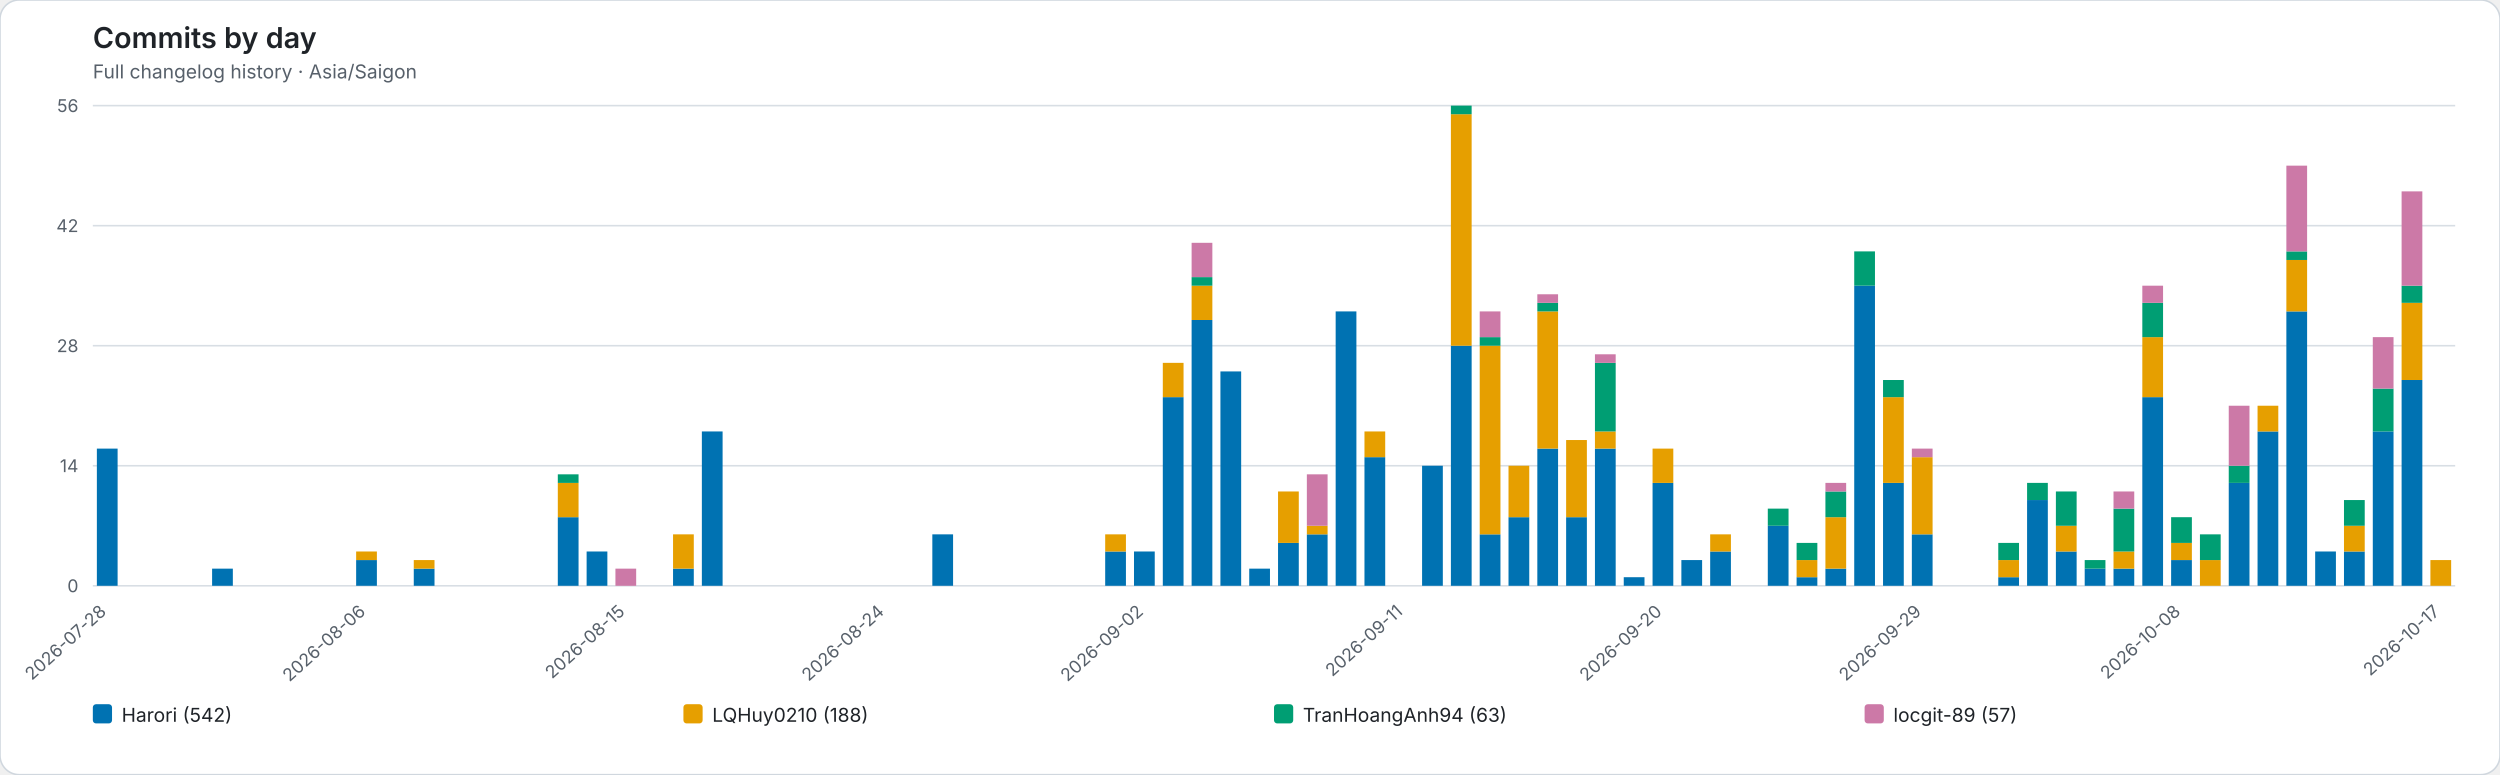
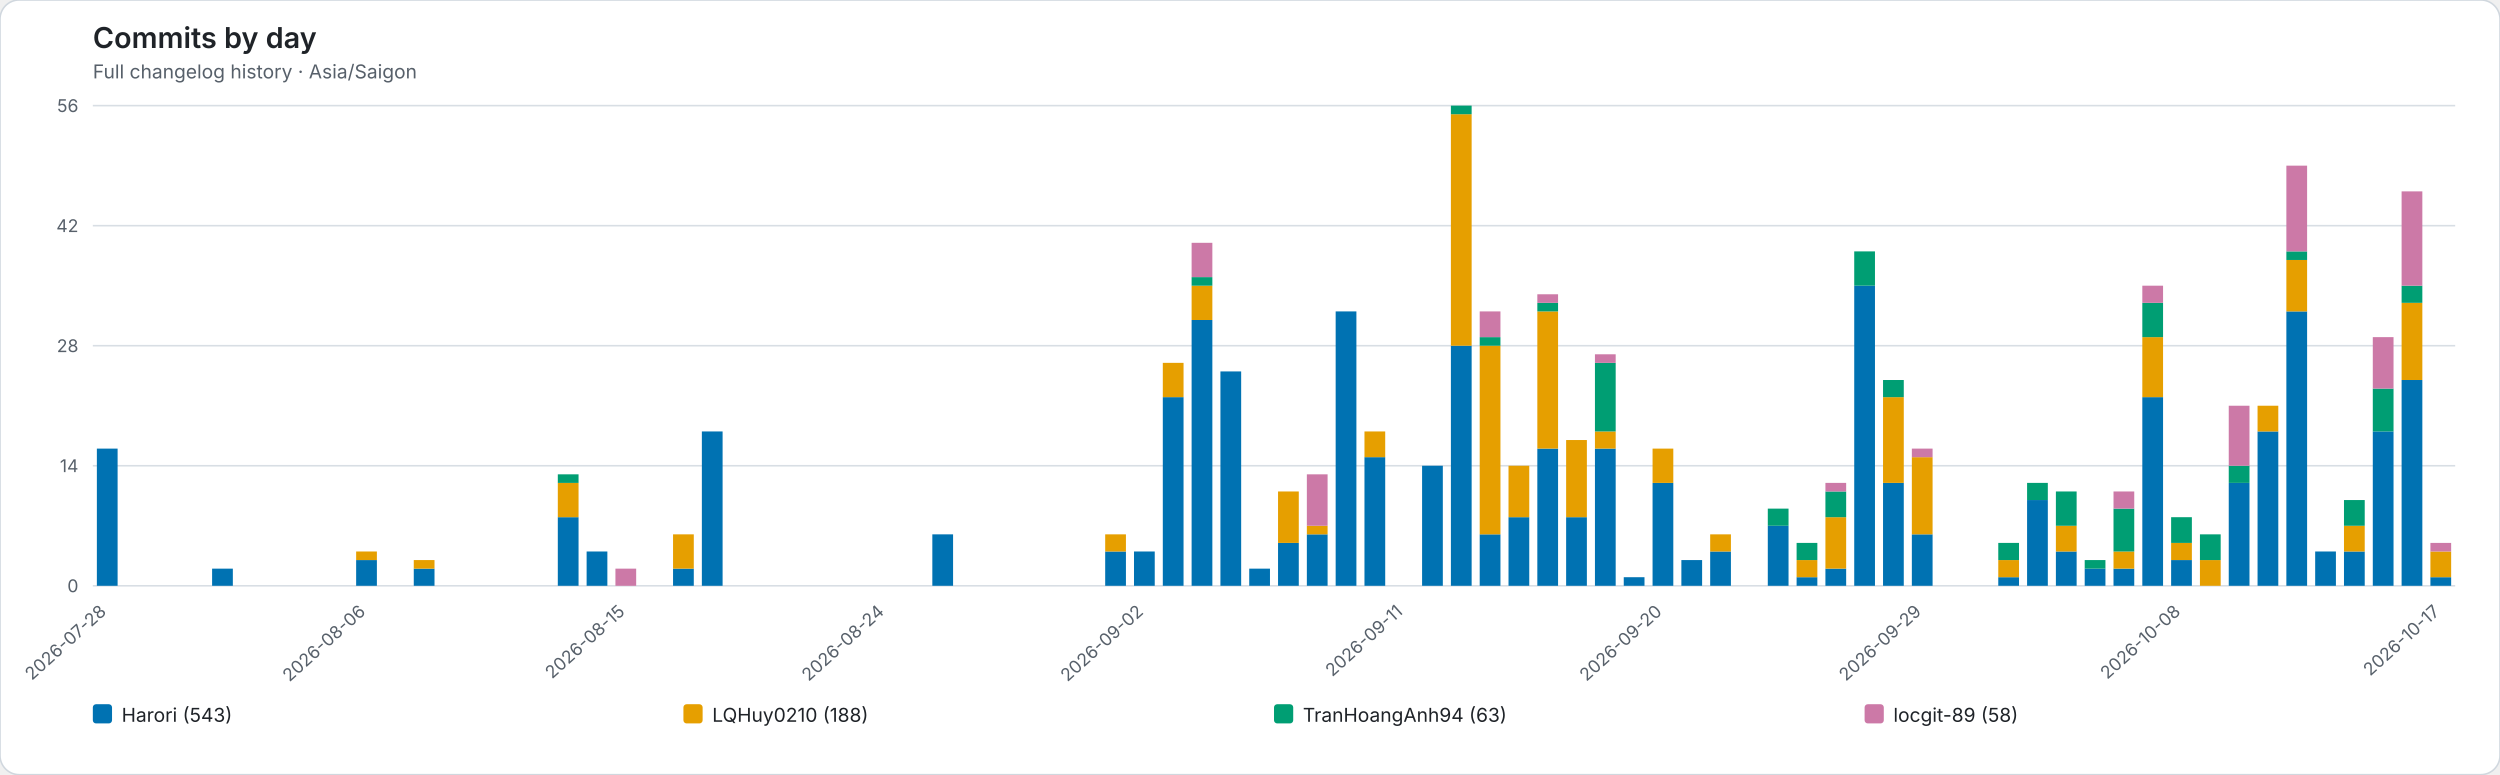
<svg xmlns="http://www.w3.org/2000/svg" role="img" viewBox="0 0 1562 484">
  <rect width="1562" height="484" rx="12" fill="#ffffff" stroke="#d0d7de" />
  <style>text{font-family:system-ui,-apple-system,BlinkMacSystemFont,"Segoe UI",sans-serif}.axis{fill:#57606a;font-size:11px}.heading{fill:#1f2328;font-size:18px;font-weight:600}.subheading{fill:#57606a;font-size:12px}.grid{stroke:#d8dee4;stroke-width:1}.legend{fill:#1f2328;font-size:12px}</style>
  <text class="heading" x="58" y="30">Commits by day</text>
  <text class="subheading" x="58" y="49">Full changelog history · Asia/Saigon</text>
  <line class="grid" x1="58" y1="366.00" x2="1534" y2="366.00" />
  <text class="axis" x="49" y="370.00" text-anchor="end">0</text>
  <line class="grid" x1="58" y1="291.00" x2="1534" y2="291.00" />
  <text class="axis" x="49" y="295.00" text-anchor="end">14</text>
  <line class="grid" x1="58" y1="216.00" x2="1534" y2="216.00" />
  <text class="axis" x="49" y="220.00" text-anchor="end">28</text>
  <line class="grid" x1="58" y1="141.00" x2="1534" y2="141.00" />
  <text class="axis" x="49" y="145.00" text-anchor="end">42</text>
  <line class="grid" x1="58" y1="66.00" x2="1534" y2="66.00" />
  <text class="axis" x="49" y="70.00" text-anchor="end">56</text>
  <g data-date="2026-07-28">
    <rect x="60.52" y="280.29" width="12.96" height="85.71" fill="#0072B2" />
  </g>
  <text class="axis" x="67.00" y="383" text-anchor="end" transform="rotate(-42 67.00 383)">2026-07-28</text>
  <g data-date="2026-07-29">
  </g>
  <g data-date="2026-07-30">
  </g>
  <g data-date="2026-07-31">
  </g>
  <g data-date="2026-08-01">
    <rect x="132.52" y="355.29" width="12.96" height="10.71" fill="#0072B2" />
  </g>
  <g data-date="2026-08-02">
  </g>
  <g data-date="2026-08-03">
  </g>
  <g data-date="2026-08-04">
  </g>
  <g data-date="2026-08-05">
  </g>
  <g data-date="2026-08-06">
    <rect x="222.52" y="349.93" width="12.96" height="16.07" fill="#0072B2" />
    <rect x="222.52" y="344.57" width="12.96" height="5.36" fill="#E69F00" />
  </g>
  <text class="axis" x="229.00" y="383" text-anchor="end" transform="rotate(-42 229.00 383)">2026-08-06</text>
  <g data-date="2026-08-07">
  </g>
  <g data-date="2026-08-08">
    <rect x="258.52" y="355.29" width="12.96" height="10.71" fill="#0072B2" />
    <rect x="258.52" y="349.93" width="12.96" height="5.36" fill="#E69F00" />
  </g>
  <g data-date="2026-08-09">
  </g>
  <g data-date="2026-08-10">
  </g>
  <g data-date="2026-08-11">
  </g>
  <g data-date="2026-08-12">
  </g>
  <g data-date="2026-08-13">
    <rect x="348.52" y="323.14" width="12.96" height="42.86" fill="#0072B2" />
    <rect x="348.52" y="301.71" width="12.96" height="21.43" fill="#E69F00" />
    <rect x="348.52" y="296.36" width="12.96" height="5.36" fill="#009E73" />
  </g>
  <g data-date="2026-08-14">
    <rect x="366.52" y="344.57" width="12.96" height="21.43" fill="#0072B2" />
  </g>
  <g data-date="2026-08-15">
    <rect x="384.52" y="355.29" width="12.96" height="10.71" fill="#CC79A7" />
  </g>
  <text class="axis" x="391.00" y="383" text-anchor="end" transform="rotate(-42 391.00 383)">2026-08-15</text>
  <g data-date="2026-08-16">
  </g>
  <g data-date="2026-08-17">
    <rect x="420.52" y="355.29" width="12.96" height="10.71" fill="#0072B2" />
    <rect x="420.52" y="333.86" width="12.96" height="21.43" fill="#E69F00" />
  </g>
  <g data-date="2026-08-18">
    <rect x="438.52" y="269.57" width="12.96" height="96.43" fill="#0072B2" />
  </g>
  <g data-date="2026-08-19">
  </g>
  <g data-date="2026-08-20">
  </g>
  <g data-date="2026-08-21">
  </g>
  <g data-date="2026-08-22">
  </g>
  <g data-date="2026-08-23">
  </g>
  <g data-date="2026-08-24">
  </g>
  <text class="axis" x="553.00" y="383" text-anchor="end" transform="rotate(-42 553.00 383)">2026-08-24</text>
  <g data-date="2026-08-25">
  </g>
  <g data-date="2026-08-26">
    <rect x="582.52" y="333.86" width="12.96" height="32.14" fill="#0072B2" />
  </g>
  <g data-date="2026-08-27">
  </g>
  <g data-date="2026-08-28">
  </g>
  <g data-date="2026-08-29">
  </g>
  <g data-date="2026-08-30">
  </g>
  <g data-date="2026-08-31">
  </g>
  <g data-date="2026-09-01">
    <rect x="690.52" y="344.57" width="12.96" height="21.43" fill="#0072B2" />
    <rect x="690.52" y="333.86" width="12.96" height="10.71" fill="#E69F00" />
  </g>
  <g data-date="2026-09-02">
    <rect x="708.52" y="344.57" width="12.96" height="21.43" fill="#0072B2" />
  </g>
  <text class="axis" x="715.00" y="383" text-anchor="end" transform="rotate(-42 715.00 383)">2026-09-02</text>
  <g data-date="2026-09-03">
    <rect x="726.52" y="248.14" width="12.96" height="117.86" fill="#0072B2" />
    <rect x="726.52" y="226.71" width="12.96" height="21.43" fill="#E69F00" />
  </g>
  <g data-date="2026-09-04">
    <rect x="744.52" y="199.93" width="12.96" height="166.07" fill="#0072B2" />
    <rect x="744.52" y="178.50" width="12.96" height="21.43" fill="#E69F00" />
    <rect x="744.52" y="173.14" width="12.96" height="5.36" fill="#009E73" />
    <rect x="744.52" y="151.71" width="12.96" height="21.43" fill="#CC79A7" />
  </g>
  <g data-date="2026-09-05">
    <rect x="762.52" y="232.07" width="12.96" height="133.93" fill="#0072B2" />
  </g>
  <g data-date="2026-09-06">
    <rect x="780.52" y="355.29" width="12.96" height="10.71" fill="#0072B2" />
  </g>
  <g data-date="2026-09-07">
    <rect x="798.52" y="339.21" width="12.96" height="26.79" fill="#0072B2" />
    <rect x="798.52" y="307.07" width="12.96" height="32.14" fill="#E69F00" />
  </g>
  <g data-date="2026-09-08">
    <rect x="816.52" y="333.86" width="12.96" height="32.14" fill="#0072B2" />
    <rect x="816.52" y="328.50" width="12.96" height="5.36" fill="#E69F00" />
    <rect x="816.52" y="296.36" width="12.96" height="32.14" fill="#CC79A7" />
  </g>
  <g data-date="2026-09-09">
    <rect x="834.52" y="194.57" width="12.96" height="171.43" fill="#0072B2" />
  </g>
  <g data-date="2026-09-10">
    <rect x="852.52" y="285.64" width="12.96" height="80.36" fill="#0072B2" />
    <rect x="852.52" y="269.57" width="12.96" height="16.07" fill="#E69F00" />
  </g>
  <g data-date="2026-09-11">
  </g>
  <text class="axis" x="877.00" y="383" text-anchor="end" transform="rotate(-42 877.00 383)">2026-09-11</text>
  <g data-date="2026-09-12">
    <rect x="888.52" y="291.00" width="12.96" height="75.00" fill="#0072B2" />
  </g>
  <g data-date="2026-09-13">
    <rect x="906.52" y="216.00" width="12.96" height="150.00" fill="#0072B2" />
    <rect x="906.52" y="71.36" width="12.96" height="144.64" fill="#E69F00" />
    <rect x="906.52" y="66.00" width="12.96" height="5.36" fill="#009E73" />
  </g>
  <g data-date="2026-09-14">
    <rect x="924.52" y="333.86" width="12.96" height="32.14" fill="#0072B2" />
    <rect x="924.52" y="216.00" width="12.96" height="117.86" fill="#E69F00" />
    <rect x="924.52" y="210.64" width="12.96" height="5.36" fill="#009E73" />
    <rect x="924.52" y="194.57" width="12.96" height="16.07" fill="#CC79A7" />
  </g>
  <g data-date="2026-09-15">
    <rect x="942.52" y="323.14" width="12.96" height="42.86" fill="#0072B2" />
    <rect x="942.52" y="291.00" width="12.96" height="32.14" fill="#E69F00" />
  </g>
  <g data-date="2026-09-16">
    <rect x="960.52" y="280.29" width="12.96" height="85.71" fill="#0072B2" />
    <rect x="960.52" y="194.57" width="12.96" height="85.71" fill="#E69F00" />
    <rect x="960.52" y="189.21" width="12.96" height="5.36" fill="#009E73" />
    <rect x="960.52" y="183.86" width="12.96" height="5.36" fill="#CC79A7" />
  </g>
  <g data-date="2026-09-17">
    <rect x="978.52" y="323.14" width="12.96" height="42.86" fill="#0072B2" />
    <rect x="978.52" y="274.93" width="12.96" height="48.21" fill="#E69F00" />
  </g>
  <g data-date="2026-09-18">
    <rect x="996.52" y="280.29" width="12.96" height="85.71" fill="#0072B2" />
    <rect x="996.52" y="269.57" width="12.96" height="10.71" fill="#E69F00" />
    <rect x="996.52" y="226.71" width="12.96" height="42.86" fill="#009E73" />
    <rect x="996.52" y="221.36" width="12.96" height="5.36" fill="#CC79A7" />
  </g>
  <g data-date="2026-09-19">
    <rect x="1014.52" y="360.64" width="12.96" height="5.36" fill="#0072B2" />
  </g>
  <g data-date="2026-09-20">
    <rect x="1032.52" y="301.71" width="12.96" height="64.29" fill="#0072B2" />
    <rect x="1032.52" y="280.29" width="12.96" height="21.43" fill="#E69F00" />
  </g>
  <text class="axis" x="1039.00" y="383" text-anchor="end" transform="rotate(-42 1039.00 383)">2026-09-20</text>
  <g data-date="2026-09-21">
    <rect x="1050.52" y="349.93" width="12.96" height="16.07" fill="#0072B2" />
  </g>
  <g data-date="2026-09-22">
    <rect x="1068.52" y="344.57" width="12.96" height="21.43" fill="#0072B2" />
    <rect x="1068.52" y="333.86" width="12.96" height="10.71" fill="#E69F00" />
  </g>
  <g data-date="2026-09-23">
  </g>
  <g data-date="2026-09-24">
    <rect x="1104.52" y="328.50" width="12.96" height="37.50" fill="#0072B2" />
    <rect x="1104.52" y="317.79" width="12.96" height="10.71" fill="#009E73" />
  </g>
  <g data-date="2026-09-25">
    <rect x="1122.52" y="360.64" width="12.96" height="5.36" fill="#0072B2" />
    <rect x="1122.52" y="349.93" width="12.96" height="10.71" fill="#E69F00" />
    <rect x="1122.52" y="339.21" width="12.96" height="10.71" fill="#009E73" />
  </g>
  <g data-date="2026-09-26">
    <rect x="1140.52" y="355.29" width="12.96" height="10.71" fill="#0072B2" />
    <rect x="1140.52" y="323.14" width="12.96" height="32.14" fill="#E69F00" />
    <rect x="1140.52" y="307.07" width="12.96" height="16.07" fill="#009E73" />
    <rect x="1140.52" y="301.71" width="12.96" height="5.36" fill="#CC79A7" />
  </g>
  <g data-date="2026-09-27">
    <rect x="1158.52" y="178.50" width="12.96" height="187.50" fill="#0072B2" />
    <rect x="1158.52" y="157.07" width="12.96" height="21.43" fill="#009E73" />
  </g>
  <g data-date="2026-09-28">
    <rect x="1176.52" y="301.71" width="12.96" height="64.29" fill="#0072B2" />
    <rect x="1176.52" y="248.14" width="12.96" height="53.57" fill="#E69F00" />
    <rect x="1176.52" y="237.43" width="12.96" height="10.71" fill="#009E73" />
  </g>
  <g data-date="2026-09-29">
    <rect x="1194.52" y="333.86" width="12.96" height="32.14" fill="#0072B2" />
    <rect x="1194.52" y="285.64" width="12.96" height="48.21" fill="#E69F00" />
    <rect x="1194.52" y="280.29" width="12.96" height="5.36" fill="#CC79A7" />
  </g>
  <text class="axis" x="1201.00" y="383" text-anchor="end" transform="rotate(-42 1201.00 383)">2026-09-29</text>
  <g data-date="2026-09-30">
  </g>
  <g data-date="2026-10-01">
  </g>
  <g data-date="2026-10-02">
    <rect x="1248.52" y="360.64" width="12.96" height="5.36" fill="#0072B2" />
    <rect x="1248.52" y="349.93" width="12.96" height="10.71" fill="#E69F00" />
    <rect x="1248.52" y="339.21" width="12.96" height="10.71" fill="#009E73" />
  </g>
  <g data-date="2026-10-03">
    <rect x="1266.52" y="312.43" width="12.96" height="53.57" fill="#0072B2" />
    <rect x="1266.52" y="301.71" width="12.96" height="10.71" fill="#009E73" />
  </g>
  <g data-date="2026-10-04">
    <rect x="1284.52" y="344.57" width="12.96" height="21.43" fill="#0072B2" />
    <rect x="1284.52" y="328.50" width="12.96" height="16.07" fill="#E69F00" />
    <rect x="1284.52" y="307.07" width="12.96" height="21.43" fill="#009E73" />
  </g>
  <g data-date="2026-10-05">
    <rect x="1302.52" y="355.29" width="12.96" height="10.71" fill="#0072B2" />
    <rect x="1302.52" y="349.93" width="12.96" height="5.36" fill="#009E73" />
  </g>
  <g data-date="2026-10-06">
    <rect x="1320.52" y="355.29" width="12.96" height="10.71" fill="#0072B2" />
    <rect x="1320.52" y="344.57" width="12.96" height="10.71" fill="#E69F00" />
    <rect x="1320.52" y="317.79" width="12.96" height="26.79" fill="#009E73" />
    <rect x="1320.52" y="307.07" width="12.96" height="10.71" fill="#CC79A7" />
  </g>
  <g data-date="2026-10-07">
    <rect x="1338.52" y="248.14" width="12.96" height="117.86" fill="#0072B2" />
    <rect x="1338.52" y="210.64" width="12.96" height="37.50" fill="#E69F00" />
    <rect x="1338.52" y="189.21" width="12.96" height="21.43" fill="#009E73" />
    <rect x="1338.52" y="178.50" width="12.96" height="10.71" fill="#CC79A7" />
  </g>
  <g data-date="2026-10-08">
    <rect x="1356.52" y="349.93" width="12.96" height="16.07" fill="#0072B2" />
    <rect x="1356.52" y="339.21" width="12.96" height="10.71" fill="#E69F00" />
    <rect x="1356.52" y="323.14" width="12.96" height="16.07" fill="#009E73" />
  </g>
  <text class="axis" x="1363.00" y="383" text-anchor="end" transform="rotate(-42 1363.00 383)">2026-10-08</text>
  <g data-date="2026-10-09">
    <rect x="1374.52" y="349.93" width="12.96" height="16.07" fill="#E69F00" />
    <rect x="1374.52" y="333.86" width="12.96" height="16.07" fill="#009E73" />
  </g>
  <g data-date="2026-10-10">
    <rect x="1392.52" y="301.71" width="12.96" height="64.29" fill="#0072B2" />
    <rect x="1392.52" y="291.00" width="12.96" height="10.71" fill="#009E73" />
    <rect x="1392.52" y="253.50" width="12.96" height="37.50" fill="#CC79A7" />
  </g>
  <g data-date="2026-10-11">
    <rect x="1410.52" y="269.57" width="12.96" height="96.43" fill="#0072B2" />
    <rect x="1410.52" y="253.50" width="12.96" height="16.07" fill="#E69F00" />
  </g>
  <g data-date="2026-10-12">
    <rect x="1428.52" y="194.57" width="12.96" height="171.43" fill="#0072B2" />
    <rect x="1428.52" y="162.43" width="12.96" height="32.14" fill="#E69F00" />
    <rect x="1428.52" y="157.07" width="12.96" height="5.36" fill="#009E73" />
    <rect x="1428.52" y="103.50" width="12.96" height="53.57" fill="#CC79A7" />
  </g>
  <g data-date="2026-10-13">
    <rect x="1446.52" y="344.57" width="12.96" height="21.43" fill="#0072B2" />
  </g>
  <g data-date="2026-10-14">
    <rect x="1464.52" y="344.57" width="12.96" height="21.43" fill="#0072B2" />
    <rect x="1464.52" y="328.50" width="12.96" height="16.07" fill="#E69F00" />
    <rect x="1464.52" y="312.43" width="12.96" height="16.07" fill="#009E73" />
  </g>
  <g data-date="2026-10-15">
    <rect x="1482.52" y="269.57" width="12.96" height="96.43" fill="#0072B2" />
    <rect x="1482.52" y="242.79" width="12.96" height="26.79" fill="#009E73" />
    <rect x="1482.52" y="210.64" width="12.96" height="32.14" fill="#CC79A7" />
  </g>
  <g data-date="2026-10-16">
    <rect x="1500.52" y="237.43" width="12.96" height="128.57" fill="#0072B2" />
    <rect x="1500.52" y="189.21" width="12.96" height="48.21" fill="#E69F00" />
    <rect x="1500.52" y="178.50" width="12.96" height="10.71" fill="#009E73" />
    <rect x="1500.52" y="119.57" width="12.96" height="58.93" fill="#CC79A7" />
  </g>
  <g data-date="2026-10-17">
-     <rect x="1518.52" y="349.93" width="12.96" height="16.07" fill="#E69F00" />
+     <rect x="1518.52" y="360.64" width="12.96" height="5.36" fill="#0072B2" />
+     <rect x="1518.52" y="344.57" width="12.96" height="16.07" fill="#E69F00" />
+     <rect x="1518.52" y="339.21" width="12.96" height="5.36" fill="#CC79A7" />
  </g>
  <text class="axis" x="1525.00" y="383" text-anchor="end" transform="rotate(-42 1525.00 383)">2026-10-17</text>
  <rect x="58.00" y="440" width="12" height="12" rx="2" fill="#0072B2" />
-   <text class="legend" x="76.00" y="451">Harori (542)</text>
+   <text class="legend" x="76.00" y="451">Harori (543)</text>
  <rect x="427.00" y="440" width="12" height="12" rx="2" fill="#E69F00" />
  <text class="legend" x="445.00" y="451">LQHuy0210 (188)</text>
  <rect x="796.00" y="440" width="12" height="12" rx="2" fill="#009E73" />
  <text class="legend" x="814.00" y="451">TranHoangAnh94 (63)</text>
  <rect x="1165.00" y="440" width="12" height="12" rx="2" fill="#CC79A7" />
-   <text class="legend" x="1183.00" y="451">locgit-89 (57)</text>
+   <text class="legend" x="1183.00" y="451">locgit-89 (58)</text>
</svg>
